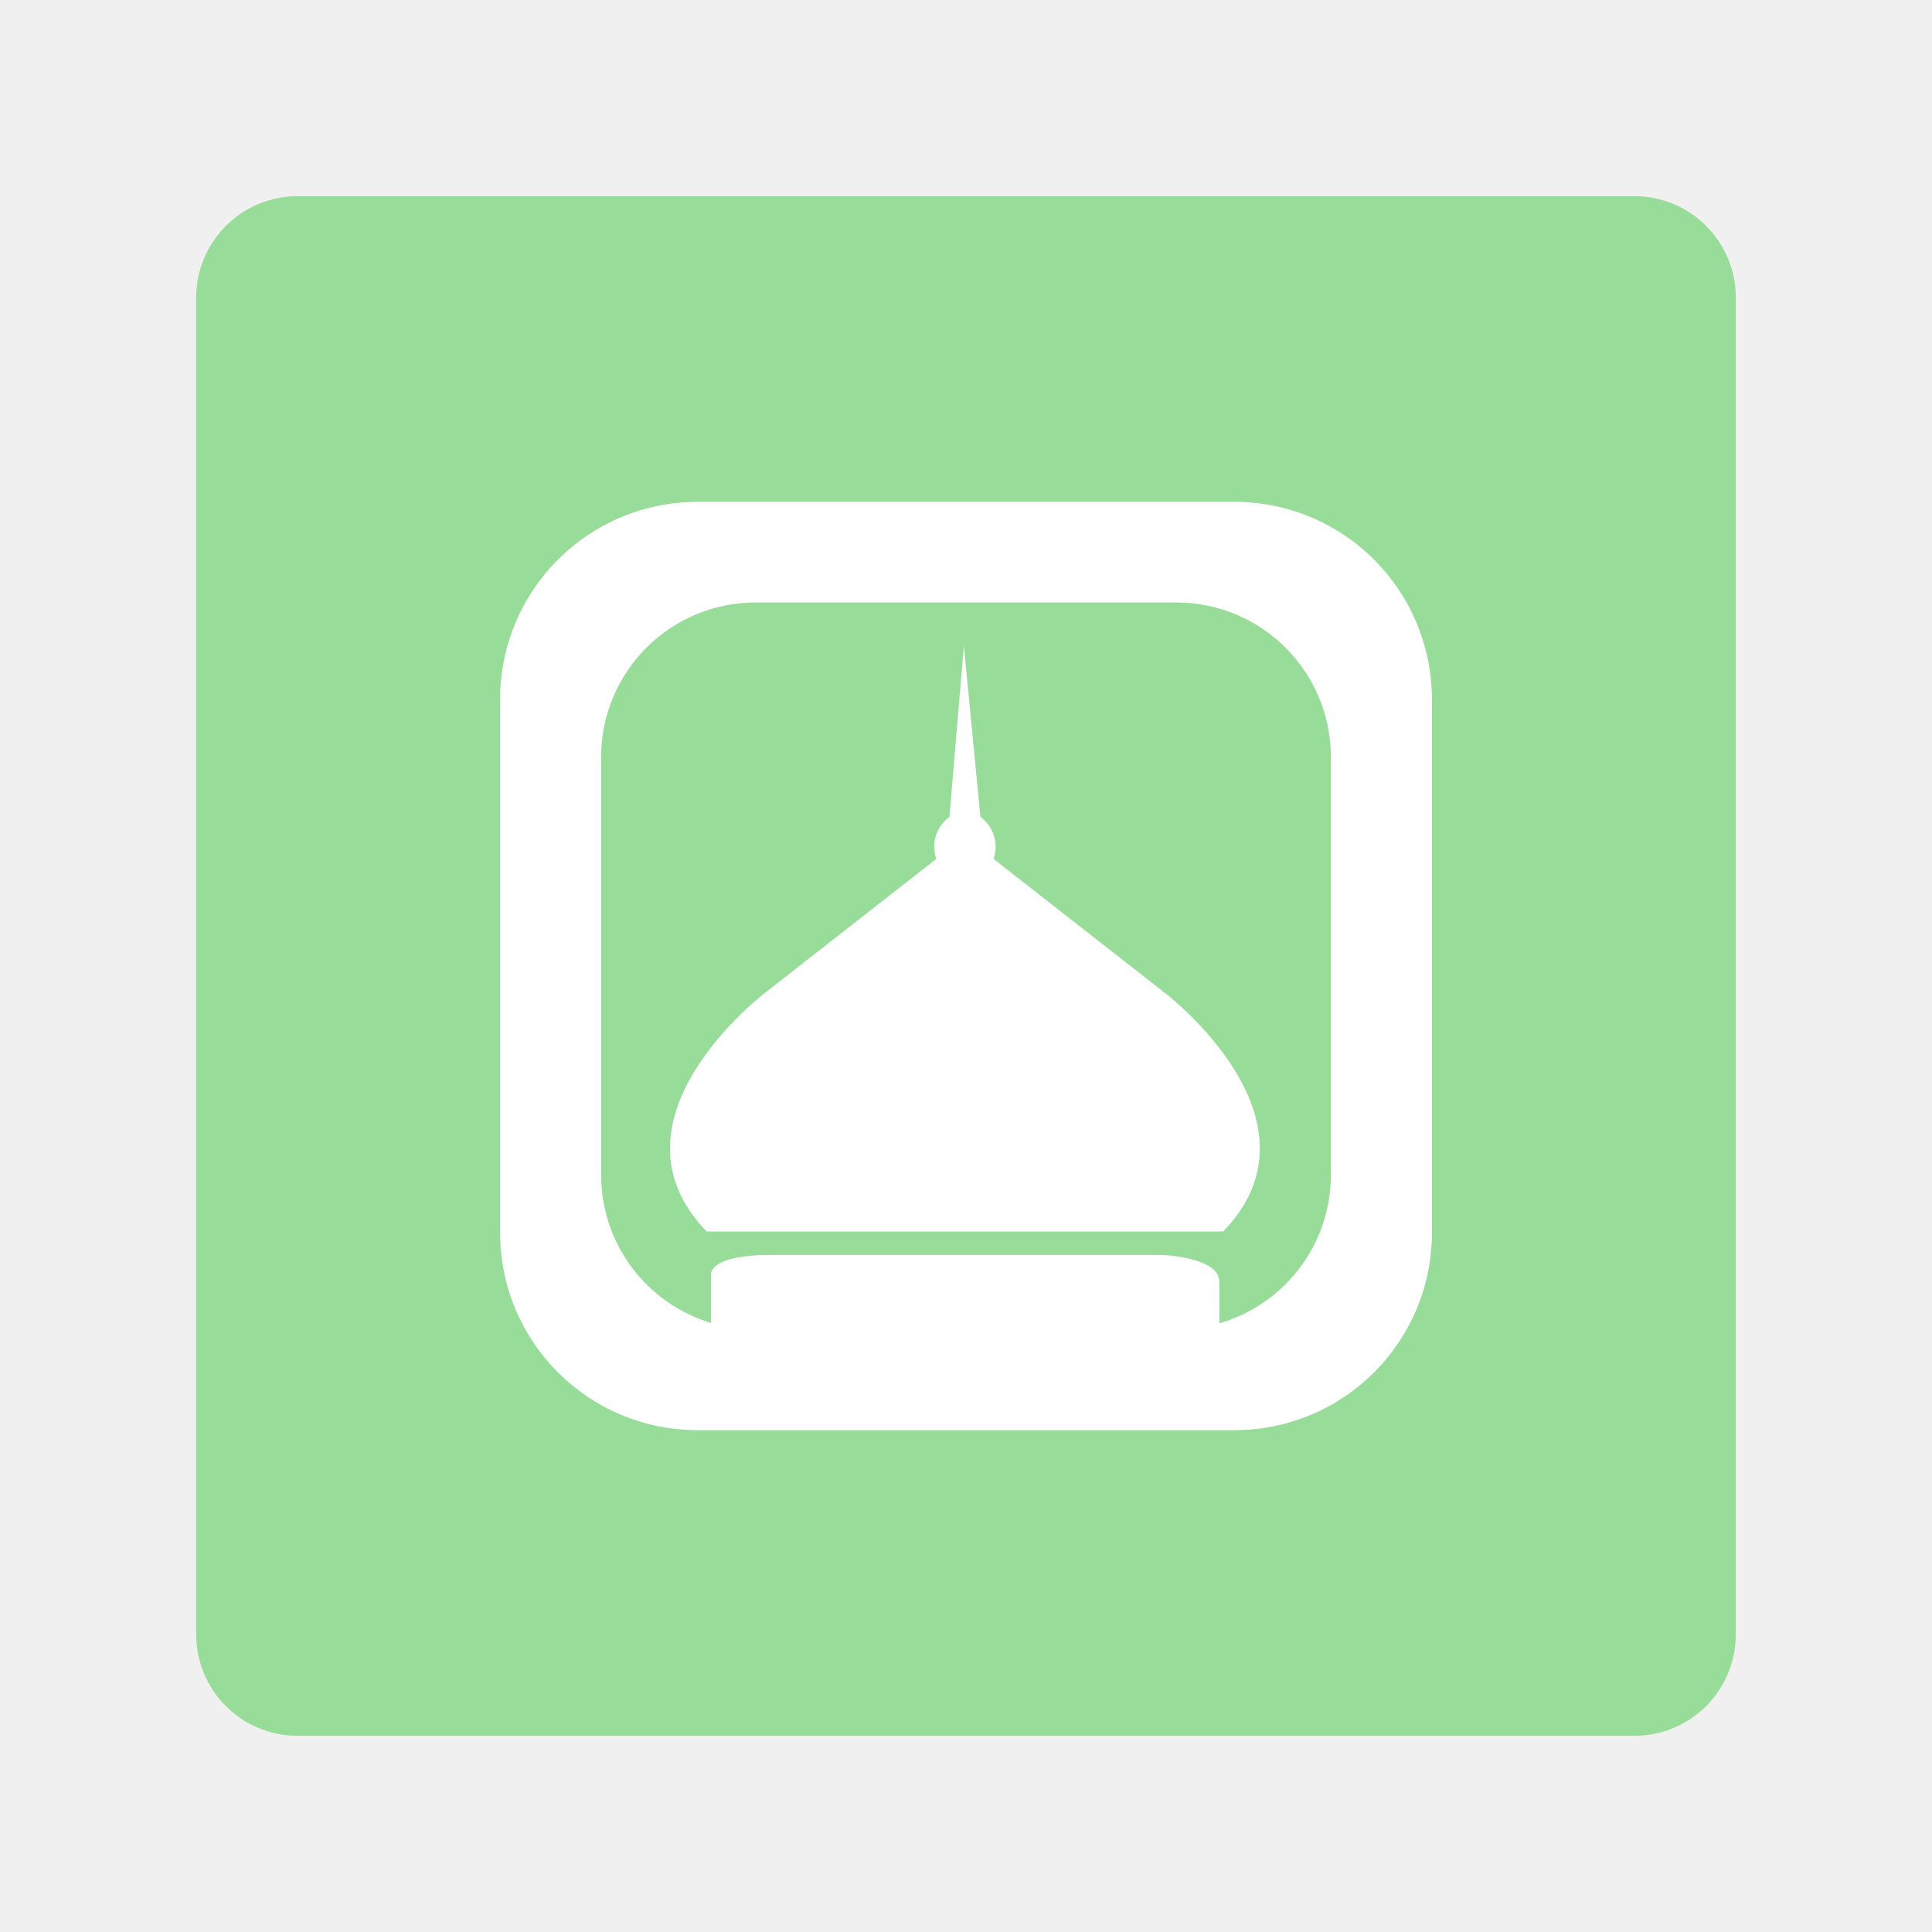
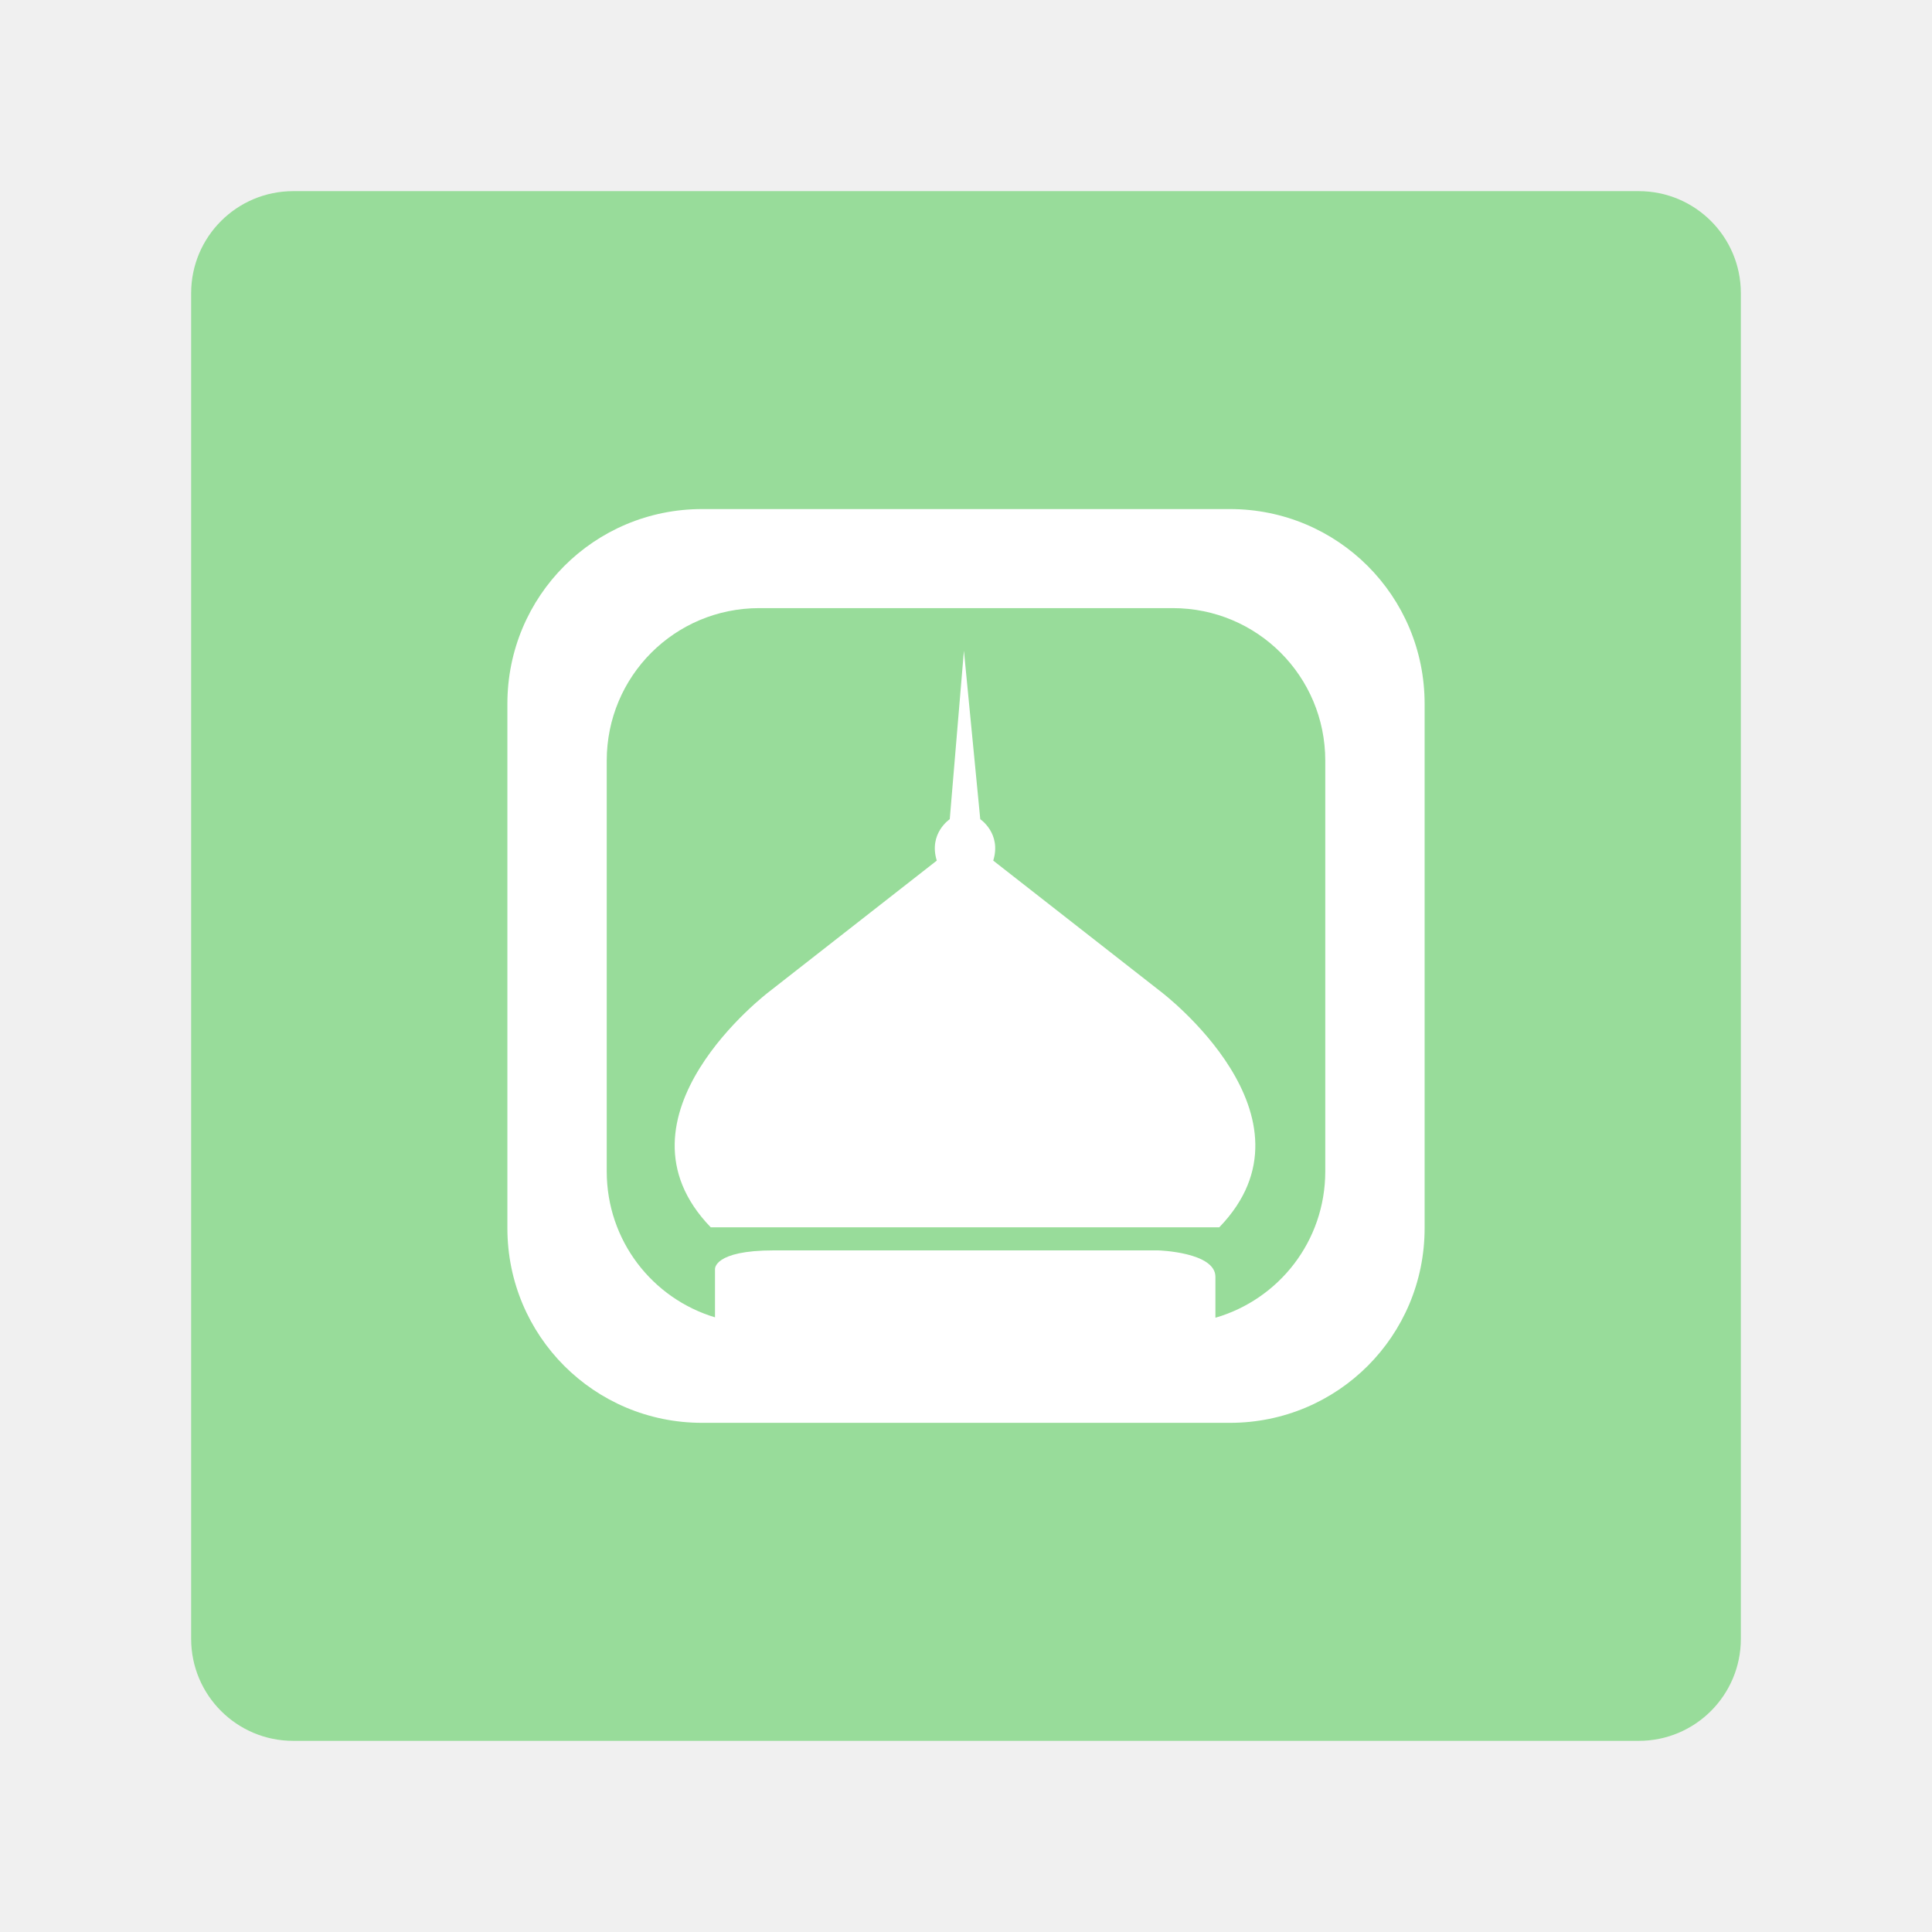
- <svg xmlns="http://www.w3.org/2000/svg" width="192" height="192" viewBox="0 0 192 192" version="1.1" id="svg1586" xml:space="preserve">
-   <defs id="defs1583">
-     <style id="style1707">.a{fill:none;stroke:#b1b5bd;stroke-linecap:round;stroke-linejoin:round;isolation:isolate;opacity:0.63;}</style>
-   </defs>
-   <g id="layer1" transform="matrix(1.006579,0,0,1.006579,-0.6315744,-0.6315744)">
-     <rect class="a" x="20" y="20" width="152" height="152" rx="10" id="rect1711" style="display:inline;opacity:1;fill:#98dc9a;fill-opacity:1;stroke:none" />
-     <g id="g3174" transform="matrix(0.9779513,0,0,0.9779513,2.116679,2.116678)">
-       <path id="rect2994" style="display:inline;opacity:1;fill:#ffffff;fill-opacity:1;stroke:none;stroke-width:1.45;stroke-linecap:round;stroke-linejoin:round" d="m 68.938,49.139 c -11.066,0 -19.975,8.909 -19.975,19.975 v 53.773 c 0,11.066 8.909,19.975 19.975,19.975 h 54.125 c 11.066,0 19.975,-8.909 19.975,-19.975 V 69.113 c 0,-11.066 -8.909,-19.975 -19.975,-19.975 z m 5.867,10.16 h 42.391 c 8.667,0 15.643,6.976 15.643,15.643 v 42.117 c 0,7.144 -4.744,13.127 -11.264,15.014 v -4.191 c 0,-2.54 -5.867,-2.715 -5.867,-2.715 H 76.291 c -6.219,0 -6.029,1.928 -6.029,1.928 v 4.938 c -6.436,-1.938 -11.1,-7.888 -11.1,-14.973 V 74.941 c 0,-8.667 6.976,-15.643 15.643,-15.643 z" />
-       <path id="path3116" style="fill:#ffffff;fill-opacity:1;stroke:none;stroke-width:1px;stroke-linecap:butt;stroke-linejoin:miter;stroke-opacity:1" d="m 95.783,63.67 -1.455,17.279 c 0,0 -2.199,1.455 -1.332,4.242 l -17.188,13.441 c 0,0 -16.975,12.817 -5.994,24.168 h 25.969 1.238 24.947 c 10.981,-11.351 -5.994,-24.168 -5.994,-24.168 L 98.787,85.191 c 0.867,-2.787 -1.332,-4.242 -1.332,-4.242 z" />
+ <svg xmlns="http://www.w3.org/2000/svg" id="a" width="192" height="192" viewBox="0 0 192 192">
+   <g id="b" transform="matrix(1.006579,0,0,1.006579,-0.6315744,-0.6315744)">
+     <rect id="c" x="19.5" y="19.5" width="153" height="153" rx="10.07" ry="10.07" style="fill:#98dc9a;" />
+     <g id="d" transform="matrix(0.9779513,0,0,0.9779513,2.116679,2.116678)">
+       <path id="e" d="M69.36,49.87c-10.89,0-19.66,8.77-19.66,19.66v52.93c0,10.89,8.77,19.66,19.66,19.66h53.28c10.89,0,19.66-8.77,19.66-19.66v-52.93c0-10.89-8.77-19.66-19.66-19.66h-53.28Zm5.78,10h41.73c8.53,0,15.4,6.87,15.4,15.4v41.46c0,7.03-4.67,12.92-11.09,14.78v-4.13c0-2.5-5.78-2.67-5.78-2.67h-38.8c-6.12,0-5.94,1.9-5.94,1.9v4.86c-6.34-1.91-10.93-7.76-10.93-14.74v-41.46c0-8.53,6.87-15.4,15.4-15.4Z" style="fill:#fff;" />
+       <path id="f" d="M95.79,64.17l-1.43,17.01s-2.16,1.43-1.31,4.18l-16.92,13.23s-16.71,12.62-5.9,23.79h51.34c10.81-11.17-5.9-23.79-5.9-23.79l-16.92-13.23c.85-2.74-1.31-4.18-1.31-4.18l-1.65-17.01Z" style="fill:#fff;" />
    </g>
  </g>
</svg>
